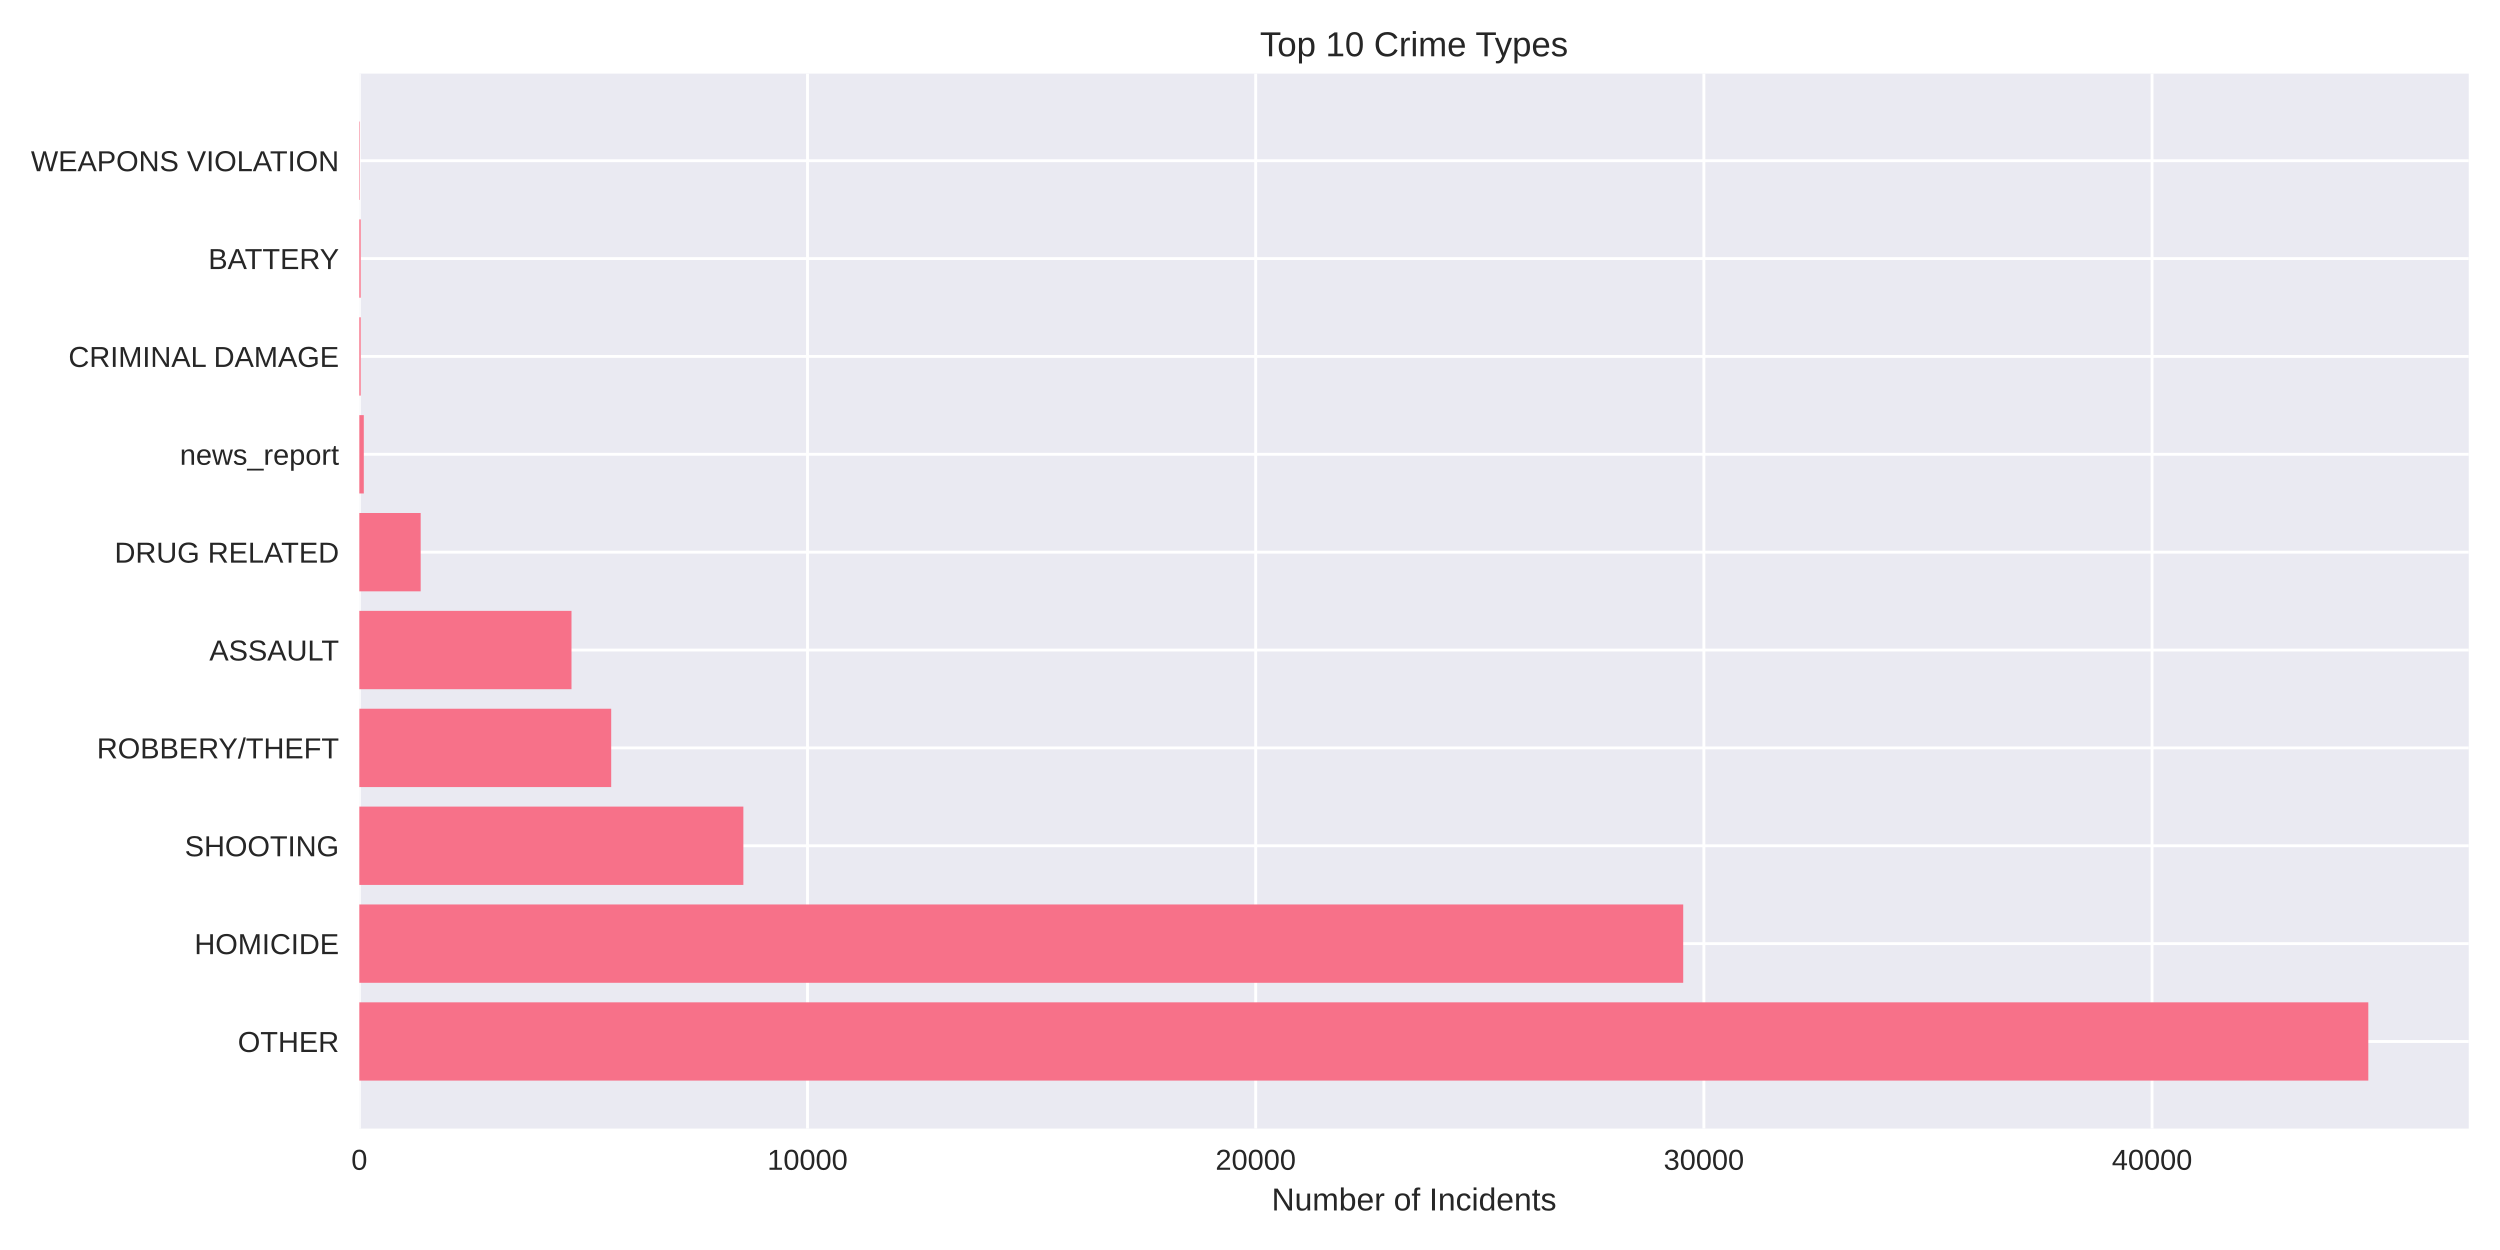
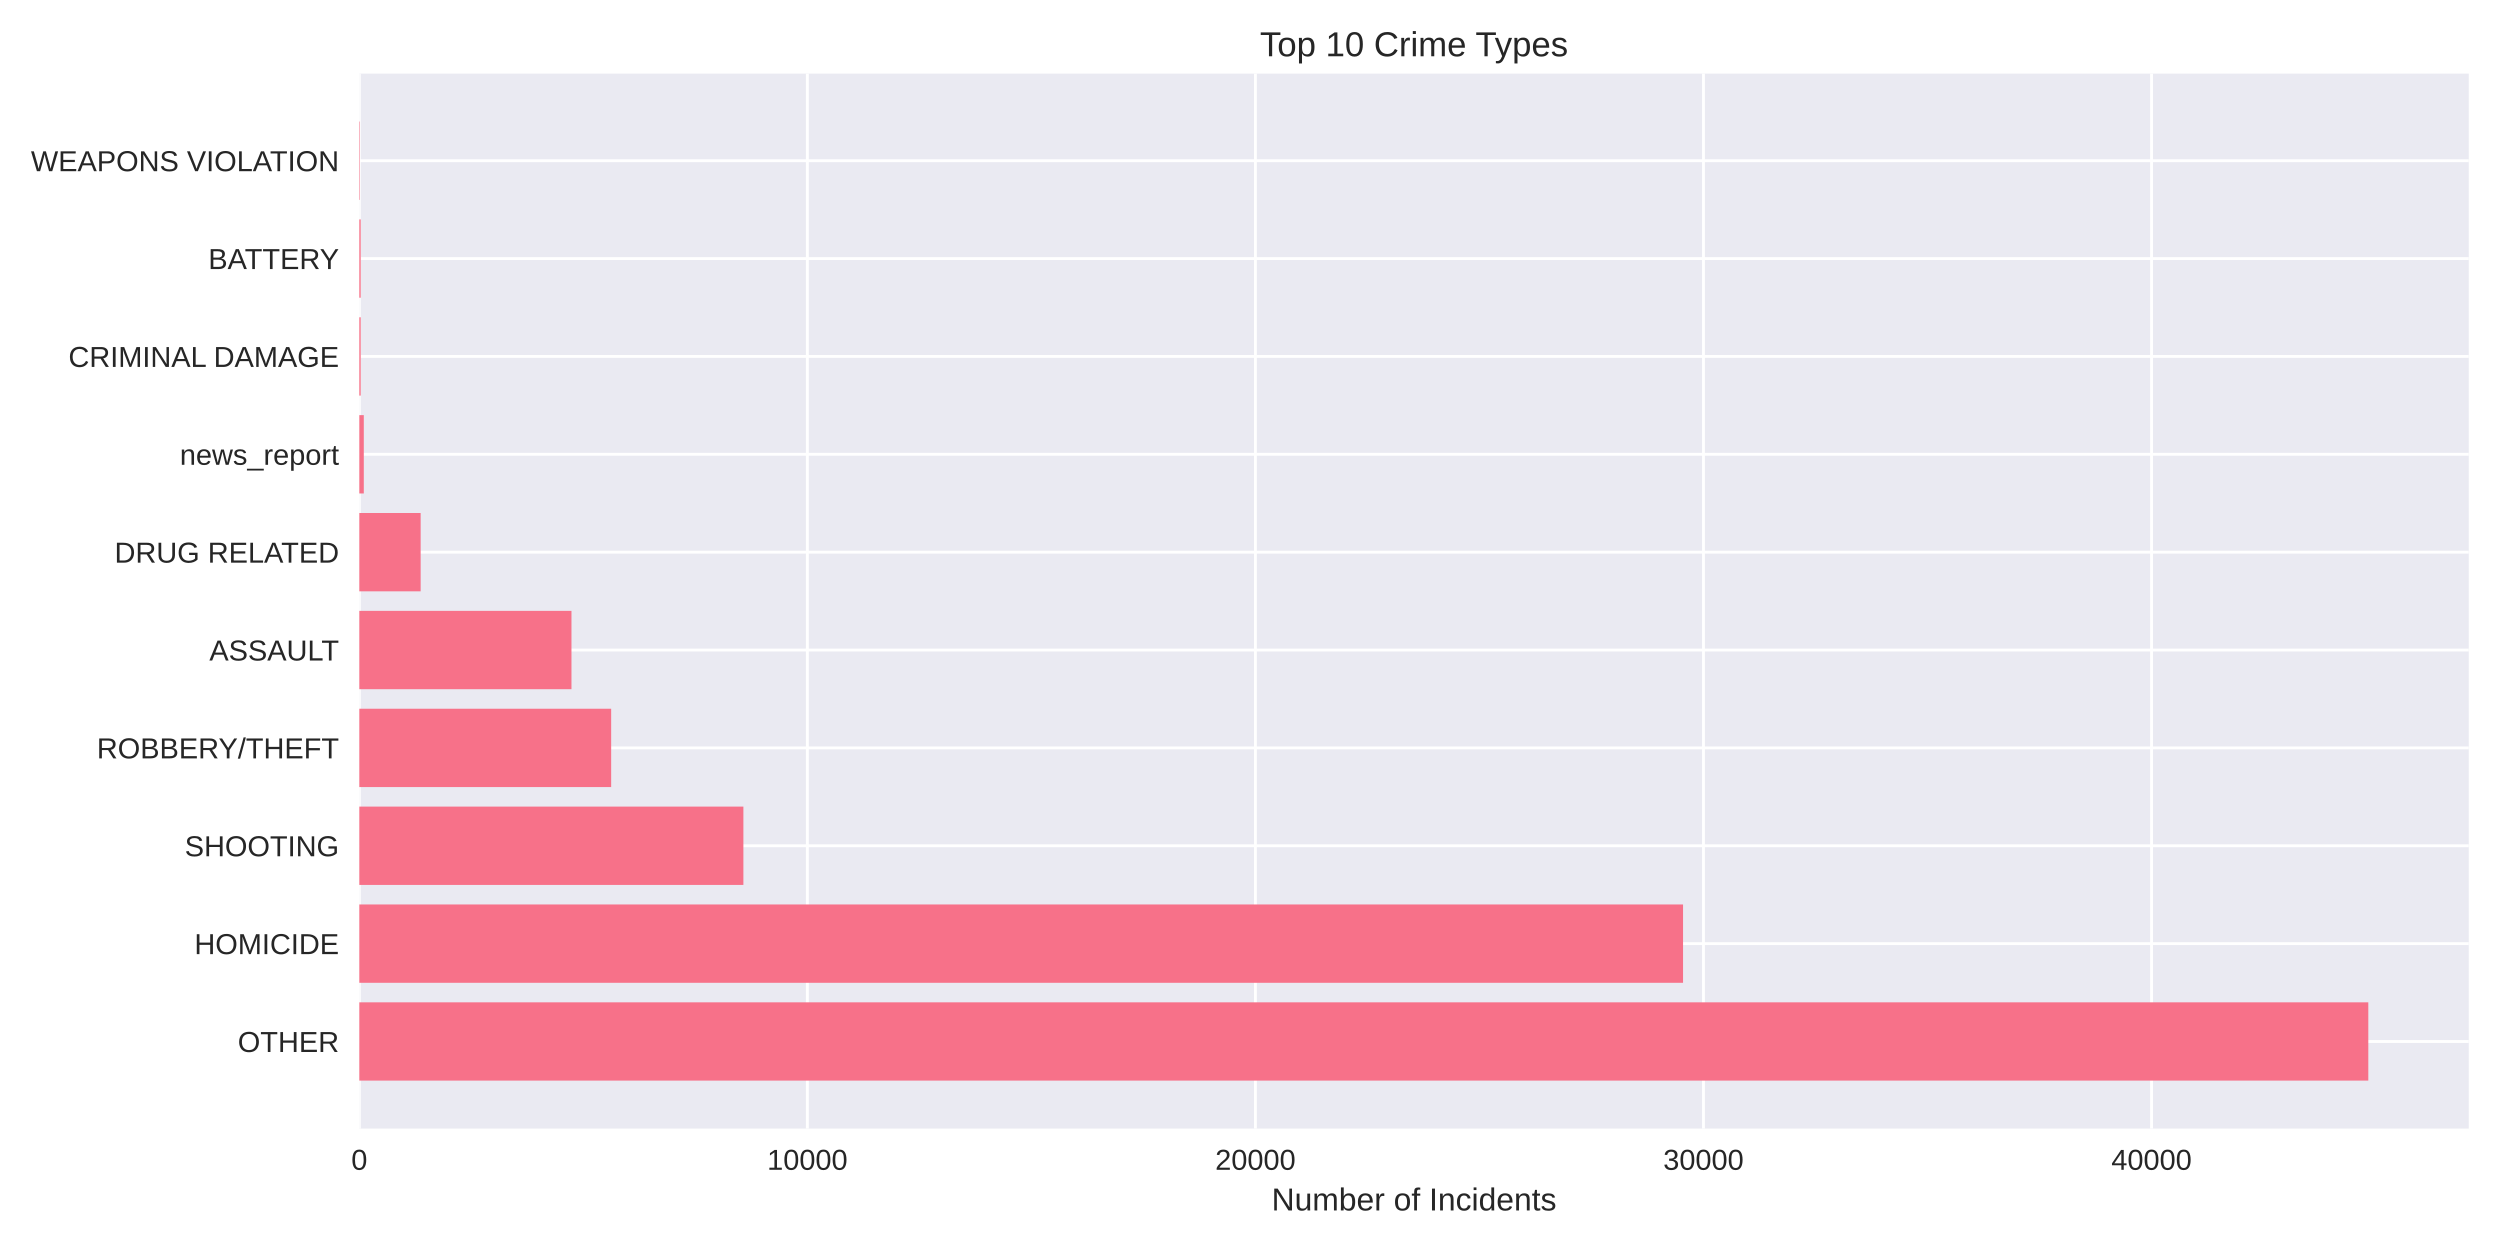
<svg xmlns="http://www.w3.org/2000/svg" width="864pt" height="432pt" viewBox="0 0 864 432" version="1.1">
  <defs>
    <style type="text/css">*{stroke-linejoin: round; stroke-linecap: butt}</style>
  </defs>
  <g id="figure_1">
    <g id="patch_1">
      <path d="M 0 432  L 864 432  L 864 0  L 0 0  z " style="fill: #ffffff" />
    </g>
    <g id="axes_1">
      <g id="patch_2">
        <path d="M 124.18 390.04  L 853.2 390.04  L 853.2 25.44  L 124.18 25.44  z " style="fill: #eaeaf2" />
      </g>
      <g id="matplotlib.axis_1">
        <g id="xtick_1">
          <g id="line2d_1">
-             <path d="M 124.18 390.04  L 124.18 25.44  " clip-path="url(#pb1468d6aa7)" style="fill: none; stroke: #ffffff; stroke-linecap: round" />
+             <path d="M 124.18 390.04  L 124.18 25.44  " clip-path="url(#paac274a93c)" style="fill: none; stroke: #ffffff; stroke-linecap: round" />
          </g>
          <g id="line2d_2" />
          <g id="text_1">
            <text style="fill: #262626; font: 10px 'Arial', 'Liberation Sans', 'DejaVu Sans', 'Bitstream Vera Sans', sans-serif; text-anchor: middle" x="124.18" y="404.287" transform="rotate(-0 124.18 404.2869)">0</text>
          </g>
        </g>
        <g id="xtick_2">
          <g id="line2d_3">
-             <path d="M 279.072 390.04  L 279.072 25.44  " clip-path="url(#pb1468d6aa7)" style="fill: none; stroke: #ffffff; stroke-linecap: round" />
+             <path d="M 279.027 390.04  L 279.027 25.44  " clip-path="url(#paac274a93c)" style="fill: none; stroke: #ffffff; stroke-linecap: round" />
          </g>
          <g id="line2d_4" />
          <g id="text_2">
-             <text style="fill: #262626; font: 10px 'Arial', 'Liberation Sans', 'DejaVu Sans', 'Bitstream Vera Sans', sans-serif; text-anchor: middle" x="279.072" y="404.287" transform="rotate(-0 279.0723 404.2869)">10000</text>
+             <text style="fill: #262626; font: 10px 'Arial', 'Liberation Sans', 'DejaVu Sans', 'Bitstream Vera Sans', sans-serif; text-anchor: middle" x="279.027" y="404.287" transform="rotate(-0 279.0274 404.2869)">10000</text>
          </g>
        </g>
        <g id="xtick_3">
          <g id="line2d_5">
-             <path d="M 433.965 390.04  L 433.965 25.44  " clip-path="url(#pb1468d6aa7)" style="fill: none; stroke: #ffffff; stroke-linecap: round" />
+             <path d="M 433.875 390.04  L 433.875 25.44  " clip-path="url(#paac274a93c)" style="fill: none; stroke: #ffffff; stroke-linecap: round" />
          </g>
          <g id="line2d_6" />
          <g id="text_3">
-             <text style="fill: #262626; font: 10px 'Arial', 'Liberation Sans', 'DejaVu Sans', 'Bitstream Vera Sans', sans-serif; text-anchor: middle" x="433.965" y="404.287" transform="rotate(-0 433.9646 404.2869)">20000</text>
+             <text style="fill: #262626; font: 10px 'Arial', 'Liberation Sans', 'DejaVu Sans', 'Bitstream Vera Sans', sans-serif; text-anchor: middle" x="433.875" y="404.287" transform="rotate(-0 433.8748 404.2869)">20000</text>
          </g>
        </g>
        <g id="xtick_4">
          <g id="line2d_7">
-             <path d="M 588.857 390.04  L 588.857 25.44  " clip-path="url(#pb1468d6aa7)" style="fill: none; stroke: #ffffff; stroke-linecap: round" />
+             <path d="M 588.722 390.04  L 588.722 25.44  " clip-path="url(#paac274a93c)" style="fill: none; stroke: #ffffff; stroke-linecap: round" />
          </g>
          <g id="line2d_8" />
          <g id="text_4">
-             <text style="fill: #262626; font: 10px 'Arial', 'Liberation Sans', 'DejaVu Sans', 'Bitstream Vera Sans', sans-serif; text-anchor: middle" x="588.857" y="404.287" transform="rotate(-0 588.8569 404.2869)">30000</text>
+             <text style="fill: #262626; font: 10px 'Arial', 'Liberation Sans', 'DejaVu Sans', 'Bitstream Vera Sans', sans-serif; text-anchor: middle" x="588.722" y="404.287" transform="rotate(-0 588.7222 404.2869)">30000</text>
          </g>
        </g>
        <g id="xtick_5">
          <g id="line2d_9">
-             <path d="M 743.749 390.04  L 743.749 25.44  " clip-path="url(#pb1468d6aa7)" style="fill: none; stroke: #ffffff; stroke-linecap: round" />
+             <path d="M 743.57 390.04  L 743.57 25.44  " clip-path="url(#paac274a93c)" style="fill: none; stroke: #ffffff; stroke-linecap: round" />
          </g>
          <g id="line2d_10" />
          <g id="text_5">
-             <text style="fill: #262626; font: 10px 'Arial', 'Liberation Sans', 'DejaVu Sans', 'Bitstream Vera Sans', sans-serif; text-anchor: middle" x="743.749" y="404.287" transform="rotate(-0 743.7492 404.2869)">40000</text>
+             <text style="fill: #262626; font: 10px 'Arial', 'Liberation Sans', 'DejaVu Sans', 'Bitstream Vera Sans', sans-serif; text-anchor: middle" x="743.57" y="404.287" transform="rotate(-0 743.5696 404.2869)">40000</text>
          </g>
        </g>
        <g id="text_6">
          <text style="fill: #262626; font: 11px 'Arial', 'Liberation Sans', 'DejaVu Sans', 'Bitstream Vera Sans', sans-serif; text-anchor: middle" x="488.69" y="418.333" transform="rotate(-0 488.69 418.3334)">Number of Incidents</text>
        </g>
      </g>
      <g id="matplotlib.axis_2">
        <g id="ytick_1">
          <g id="line2d_11">
-             <path d="M 124.18 359.939  L 853.2 359.939  " clip-path="url(#pb1468d6aa7)" style="fill: none; stroke: #ffffff; stroke-linecap: round" />
+             <path d="M 124.18 359.939  L 853.2 359.939  " clip-path="url(#paac274a93c)" style="fill: none; stroke: #ffffff; stroke-linecap: round" />
          </g>
          <g id="line2d_12" />
          <g id="text_7">
            <text style="fill: #262626; font: 10px 'Arial', 'Liberation Sans', 'DejaVu Sans', 'Bitstream Vera Sans', sans-serif; text-anchor: end" x="117.18" y="363.562" transform="rotate(-0 117.18 363.562)">OTHER</text>
          </g>
        </g>
        <g id="ytick_2">
          <g id="line2d_13">
-             <path d="M 124.18 326.117  L 853.2 326.117  " clip-path="url(#pb1468d6aa7)" style="fill: none; stroke: #ffffff; stroke-linecap: round" />
+             <path d="M 124.18 326.117  L 853.2 326.117  " clip-path="url(#paac274a93c)" style="fill: none; stroke: #ffffff; stroke-linecap: round" />
          </g>
          <g id="line2d_14" />
          <g id="text_8">
            <text style="fill: #262626; font: 10px 'Arial', 'Liberation Sans', 'DejaVu Sans', 'Bitstream Vera Sans', sans-serif; text-anchor: end" x="117.18" y="329.74" transform="rotate(-0 117.18 329.7401)">HOMICIDE</text>
          </g>
        </g>
        <g id="ytick_3">
          <g id="line2d_15">
-             <path d="M 124.18 292.295  L 853.2 292.295  " clip-path="url(#pb1468d6aa7)" style="fill: none; stroke: #ffffff; stroke-linecap: round" />
+             <path d="M 124.18 292.295  L 853.2 292.295  " clip-path="url(#paac274a93c)" style="fill: none; stroke: #ffffff; stroke-linecap: round" />
          </g>
          <g id="line2d_16" />
          <g id="text_9">
            <text style="fill: #262626; font: 10px 'Arial', 'Liberation Sans', 'DejaVu Sans', 'Bitstream Vera Sans', sans-serif; text-anchor: end" x="117.18" y="295.918" transform="rotate(-0 117.18 295.9182)">SHOOTING</text>
          </g>
        </g>
        <g id="ytick_4">
          <g id="line2d_17">
-             <path d="M 124.18 258.473  L 853.2 258.473  " clip-path="url(#pb1468d6aa7)" style="fill: none; stroke: #ffffff; stroke-linecap: round" />
+             <path d="M 124.18 258.473  L 853.2 258.473  " clip-path="url(#paac274a93c)" style="fill: none; stroke: #ffffff; stroke-linecap: round" />
          </g>
          <g id="line2d_18" />
          <g id="text_10">
            <text style="fill: #262626; font: 10px 'Arial', 'Liberation Sans', 'DejaVu Sans', 'Bitstream Vera Sans', sans-serif; text-anchor: end" x="117.18" y="262.096" transform="rotate(-0 117.18 262.0963)">ROBBERY/THEFT</text>
          </g>
        </g>
        <g id="ytick_5">
          <g id="line2d_19">
-             <path d="M 124.18 224.651  L 853.2 224.651  " clip-path="url(#pb1468d6aa7)" style="fill: none; stroke: #ffffff; stroke-linecap: round" />
+             <path d="M 124.18 224.651  L 853.2 224.651  " clip-path="url(#paac274a93c)" style="fill: none; stroke: #ffffff; stroke-linecap: round" />
          </g>
          <g id="line2d_20" />
          <g id="text_11">
            <text style="fill: #262626; font: 10px 'Arial', 'Liberation Sans', 'DejaVu Sans', 'Bitstream Vera Sans', sans-serif; text-anchor: end" x="117.18" y="228.274" transform="rotate(-0 117.18 228.2744)">ASSAULT</text>
          </g>
        </g>
        <g id="ytick_6">
          <g id="line2d_21">
-             <path d="M 124.18 190.829  L 853.2 190.829  " clip-path="url(#pb1468d6aa7)" style="fill: none; stroke: #ffffff; stroke-linecap: round" />
+             <path d="M 124.18 190.829  L 853.2 190.829  " clip-path="url(#paac274a93c)" style="fill: none; stroke: #ffffff; stroke-linecap: round" />
          </g>
          <g id="line2d_22" />
          <g id="text_12">
            <text style="fill: #262626; font: 10px 'Arial', 'Liberation Sans', 'DejaVu Sans', 'Bitstream Vera Sans', sans-serif; text-anchor: end" x="117.18" y="194.452" transform="rotate(-0 117.18 194.4525)">DRUG RELATED</text>
          </g>
        </g>
        <g id="ytick_7">
          <g id="line2d_23">
-             <path d="M 124.18 157.007  L 853.2 157.007  " clip-path="url(#pb1468d6aa7)" style="fill: none; stroke: #ffffff; stroke-linecap: round" />
+             <path d="M 124.18 157.007  L 853.2 157.007  " clip-path="url(#paac274a93c)" style="fill: none; stroke: #ffffff; stroke-linecap: round" />
          </g>
          <g id="line2d_24" />
          <g id="text_13">
            <text style="fill: #262626; font: 10px 'Arial', 'Liberation Sans', 'DejaVu Sans', 'Bitstream Vera Sans', sans-serif; text-anchor: end" x="117.18" y="160.631" transform="rotate(-0 117.18 160.6306)">news_report</text>
          </g>
        </g>
        <g id="ytick_8">
          <g id="line2d_25">
-             <path d="M 124.18 123.185  L 853.2 123.185  " clip-path="url(#pb1468d6aa7)" style="fill: none; stroke: #ffffff; stroke-linecap: round" />
+             <path d="M 124.18 123.185  L 853.2 123.185  " clip-path="url(#paac274a93c)" style="fill: none; stroke: #ffffff; stroke-linecap: round" />
          </g>
          <g id="line2d_26" />
          <g id="text_14">
            <text style="fill: #262626; font: 10px 'Arial', 'Liberation Sans', 'DejaVu Sans', 'Bitstream Vera Sans', sans-serif; text-anchor: end" x="117.18" y="126.809" transform="rotate(-0 117.18 126.8087)">CRIMINAL DAMAGE</text>
          </g>
        </g>
        <g id="ytick_9">
          <g id="line2d_27">
-             <path d="M 124.18 89.363  L 853.2 89.363  " clip-path="url(#pb1468d6aa7)" style="fill: none; stroke: #ffffff; stroke-linecap: round" />
+             <path d="M 124.18 89.363  L 853.2 89.363  " clip-path="url(#paac274a93c)" style="fill: none; stroke: #ffffff; stroke-linecap: round" />
          </g>
          <g id="line2d_28" />
          <g id="text_15">
            <text style="fill: #262626; font: 10px 'Arial', 'Liberation Sans', 'DejaVu Sans', 'Bitstream Vera Sans', sans-serif; text-anchor: end" x="117.18" y="92.987" transform="rotate(-0 117.18 92.98681)">BATTERY</text>
          </g>
        </g>
        <g id="ytick_10">
          <g id="line2d_29">
-             <path d="M 124.18 55.541  L 853.2 55.541  " clip-path="url(#pb1468d6aa7)" style="fill: none; stroke: #ffffff; stroke-linecap: round" />
+             <path d="M 124.18 55.541  L 853.2 55.541  " clip-path="url(#paac274a93c)" style="fill: none; stroke: #ffffff; stroke-linecap: round" />
          </g>
          <g id="line2d_30" />
          <g id="text_16">
            <text style="fill: #262626; font: 10px 'Arial', 'Liberation Sans', 'DejaVu Sans', 'Bitstream Vera Sans', sans-serif; text-anchor: end" x="117.18" y="59.165" transform="rotate(-0 117.18 59.16492)">WEAPONS VIOLATION</text>
          </g>
        </g>
      </g>
      <g id="patch_3">
-         <path d="M 124.18 373.467  L 818.485 373.467  L 818.485 346.41  L 124.18 346.41  z " clip-path="url(#pb1468d6aa7)" style="fill: #f77189" />
+         <path d="M 124.18 373.467  L 818.485 373.467  L 818.485 346.41  L 124.18 346.41  z " clip-path="url(#paac274a93c)" style="fill: #f77189" />
      </g>
      <g id="patch_4">
-         <path d="M 124.18 339.645  L 581.716 339.645  L 581.716 312.588  L 124.18 312.588  z " clip-path="url(#pb1468d6aa7)" style="fill: #f77189" />
+         <path d="M 124.18 339.645  L 581.661 339.645  L 581.661 312.588  L 124.18 312.588  z " clip-path="url(#paac274a93c)" style="fill: #f77189" />
      </g>
      <g id="patch_5">
-         <path d="M 124.18 305.823  L 256.907 305.823  L 256.907 278.766  L 124.18 278.766  z " clip-path="url(#pb1468d6aa7)" style="fill: #f77189" />
+         <path d="M 124.18 305.823  L 256.915 305.823  L 256.915 278.766  L 124.18 278.766  z " clip-path="url(#paac274a93c)" style="fill: #f77189" />
      </g>
      <g id="patch_6">
-         <path d="M 124.18 272.002  L 211.229 272.002  L 211.229 244.944  L 124.18 244.944  z " clip-path="url(#pb1468d6aa7)" style="fill: #f77189" />
+         <path d="M 124.18 272.002  L 211.22 272.002  L 211.22 244.944  L 124.18 244.944  z " clip-path="url(#paac274a93c)" style="fill: #f77189" />
      </g>
      <g id="patch_7">
-         <path d="M 124.18 238.18  L 197.506 238.18  L 197.506 211.122  L 124.18 211.122  z " clip-path="url(#pb1468d6aa7)" style="fill: #f77189" />
+         <path d="M 124.18 238.18  L 197.5 238.18  L 197.5 211.122  L 124.18 211.122  z " clip-path="url(#paac274a93c)" style="fill: #f77189" />
      </g>
      <g id="patch_8">
-         <path d="M 124.18 204.358  L 145.385 204.358  L 145.385 177.3  L 124.18 177.3  z " clip-path="url(#pb1468d6aa7)" style="fill: #f77189" />
+         <path d="M 124.18 204.358  L 145.379 204.358  L 145.379 177.3  L 124.18 177.3  z " clip-path="url(#paac274a93c)" style="fill: #f77189" />
      </g>
      <g id="patch_9">
-         <path d="M 124.18 170.536  L 125.729 170.536  L 125.729 143.478  L 124.18 143.478  z " clip-path="url(#pb1468d6aa7)" style="fill: #f77189" />
+         <path d="M 124.18 170.536  L 125.728 170.536  L 125.728 143.478  L 124.18 143.478  z " clip-path="url(#paac274a93c)" style="fill: #f77189" />
      </g>
      <g id="patch_10">
-         <path d="M 124.18 136.714  L 124.66 136.714  L 124.66 109.657  L 124.18 109.657  z " clip-path="url(#pb1468d6aa7)" style="fill: #f77189" />
+         <path d="M 124.18 136.714  L 124.66 136.714  L 124.66 109.657  L 124.18 109.657  z " clip-path="url(#paac274a93c)" style="fill: #f77189" />
      </g>
      <g id="patch_11">
-         <path d="M 124.18 102.892  L 124.66 102.892  L 124.66 75.835  L 124.18 75.835  z " clip-path="url(#pb1468d6aa7)" style="fill: #f77189" />
+         <path d="M 124.18 102.892  L 124.66 102.892  L 124.66 75.835  L 124.18 75.835  z " clip-path="url(#paac274a93c)" style="fill: #f77189" />
      </g>
      <g id="patch_12">
-         <path d="M 124.18 69.07  L 124.35 69.07  L 124.35 42.013  L 124.18 42.013  z " clip-path="url(#pb1468d6aa7)" style="fill: #f77189" />
+         <path d="M 124.18 69.07  L 124.35 69.07  L 124.35 42.013  L 124.18 42.013  z " clip-path="url(#paac274a93c)" style="fill: #f77189" />
      </g>
      <g id="patch_13">
        <path d="M 124.18 390.04  L 124.18 25.44  " style="fill: none" />
      </g>
      <g id="patch_14">
        <path d="M 853.2 390.04  L 853.2 25.44  " style="fill: none" />
      </g>
      <g id="patch_15">
        <path d="M 124.18 390.04  L 853.2 390.04  " style="fill: none" />
      </g>
      <g id="patch_16">
        <path d="M 124.18 25.44  L 853.2 25.44  " style="fill: none" />
      </g>
      <g id="text_17">
        <text style="fill: #262626; font: 12px 'Arial', 'Liberation Sans', 'DejaVu Sans', 'Bitstream Vera Sans', sans-serif; text-anchor: middle" x="488.69" y="19.44" transform="rotate(-0 488.69 19.44)">Top 10 Crime Types</text>
      </g>
    </g>
  </g>
  <defs>
-     <clipPath id="pb1468d6aa7">
+     <clipPath id="paac274a93c">
      <rect x="124.18" y="25.44" width="729.02" height="364.6" />
    </clipPath>
  </defs>
</svg>
